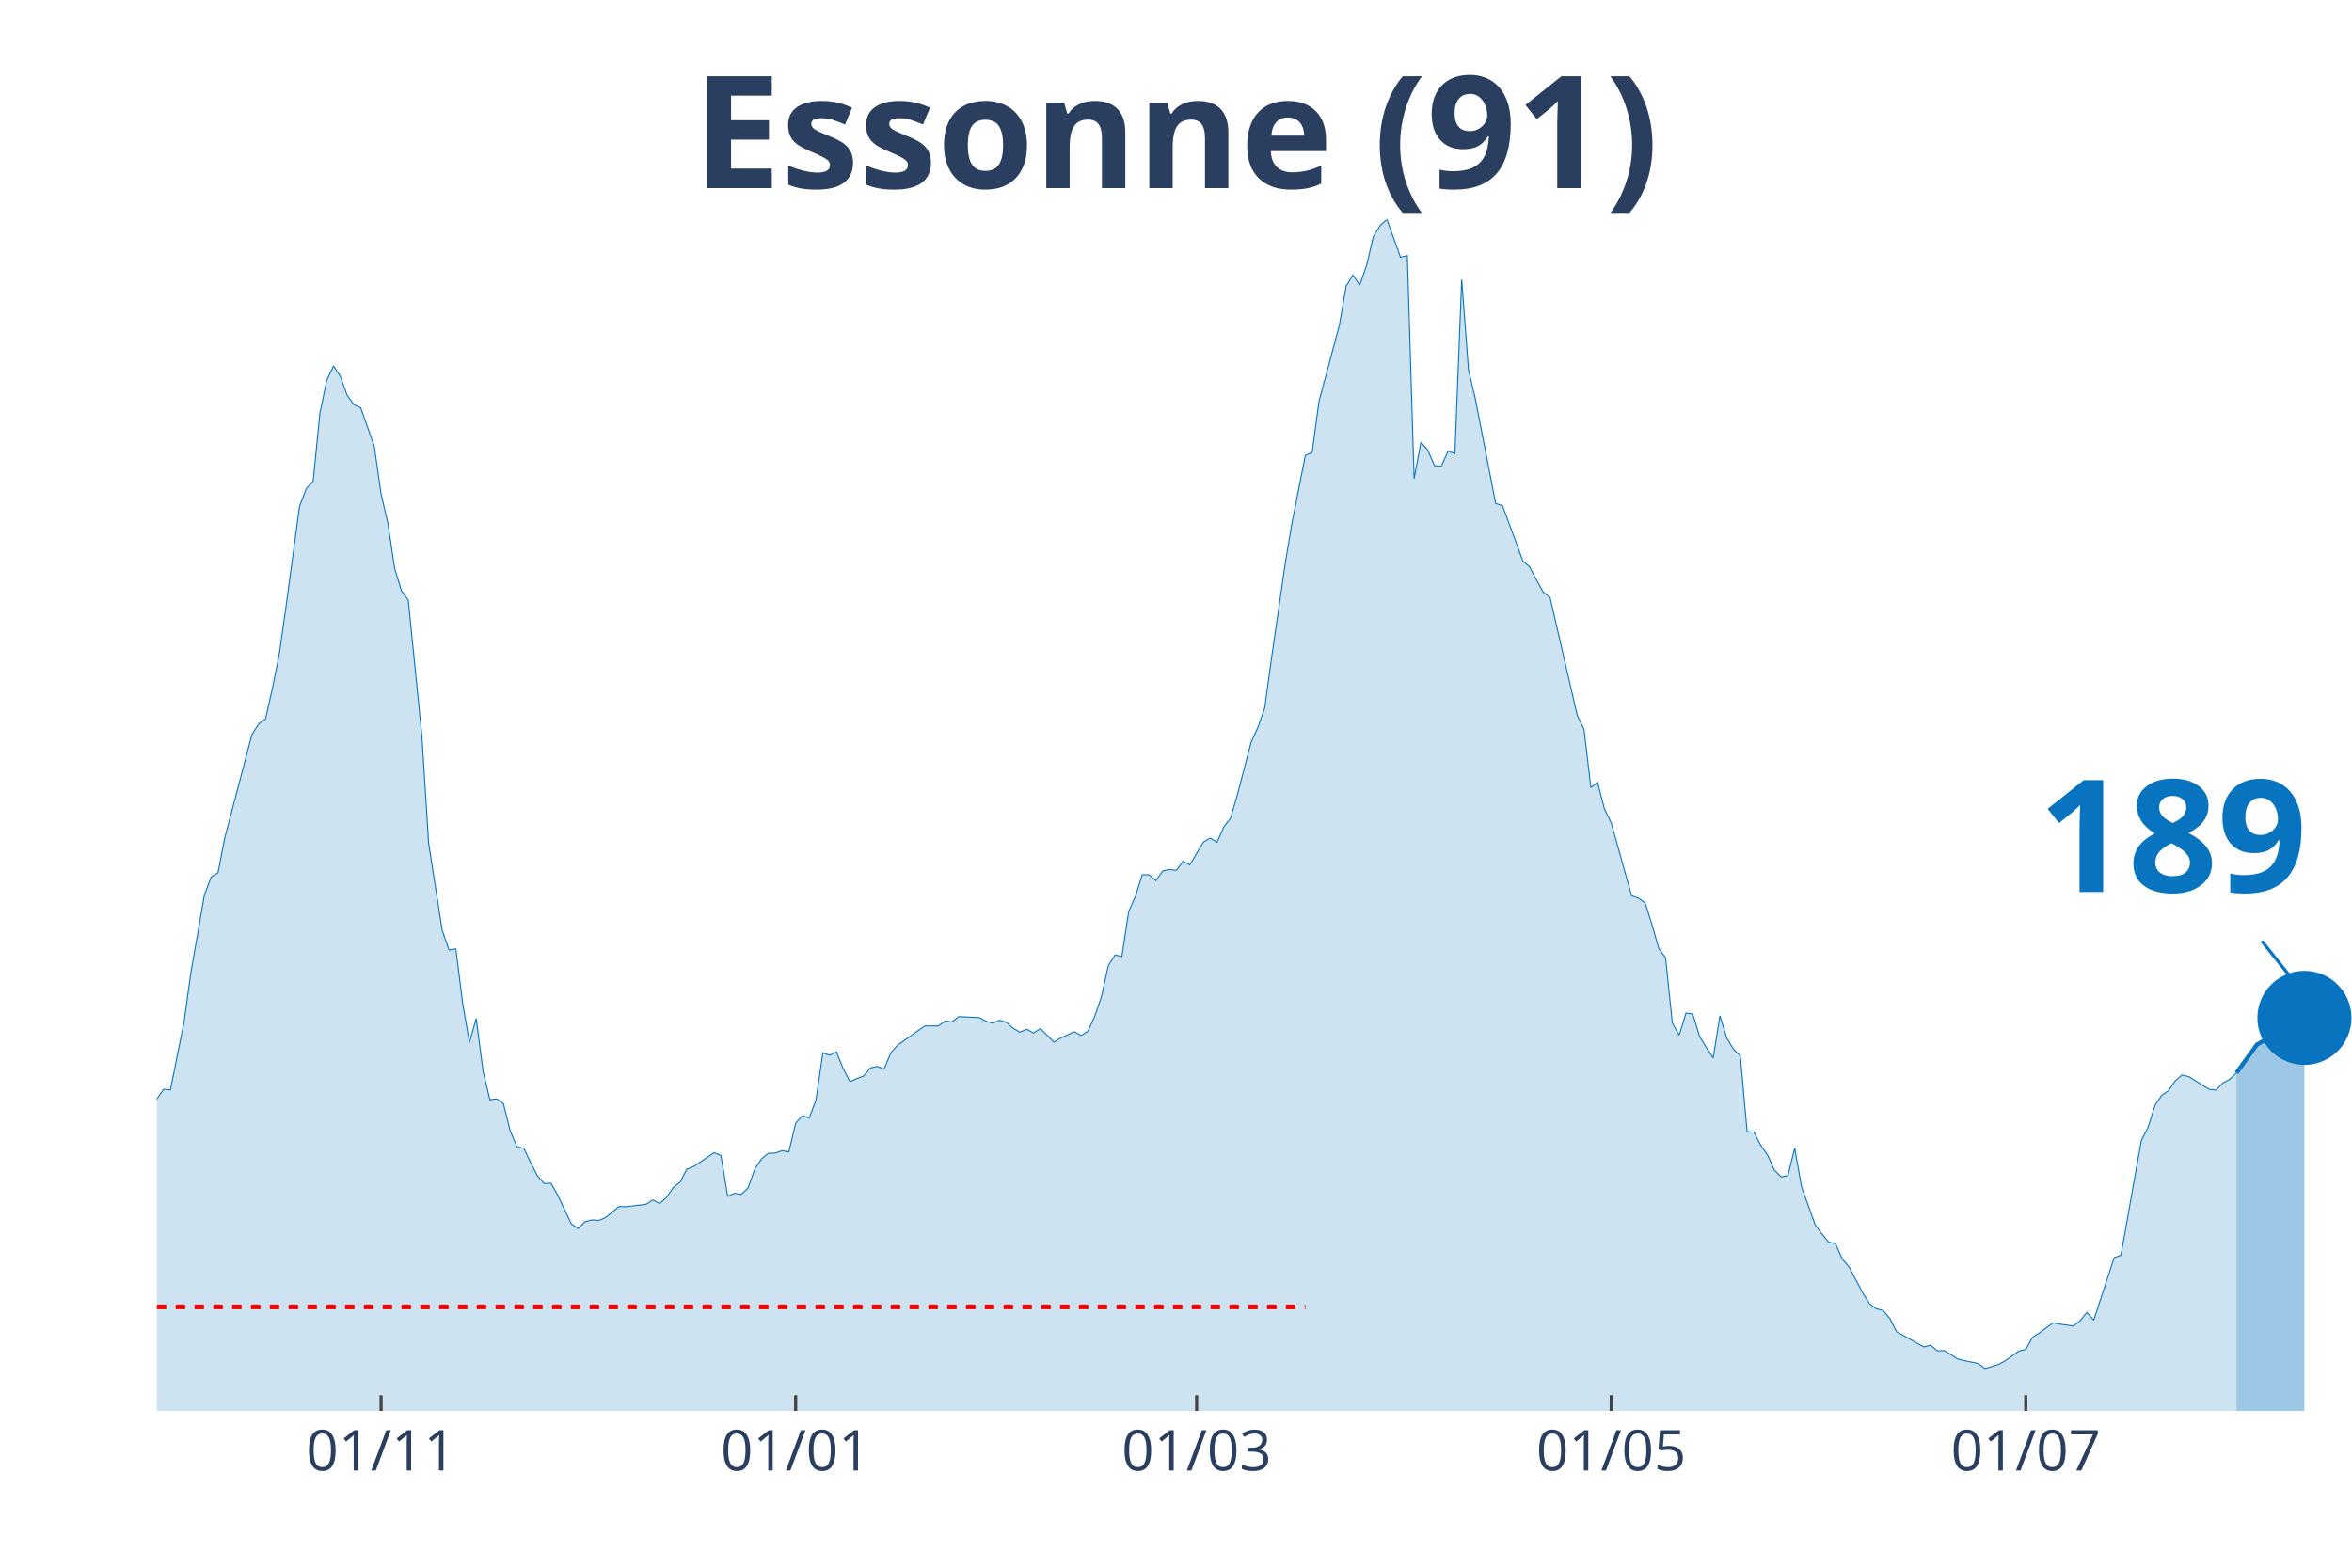
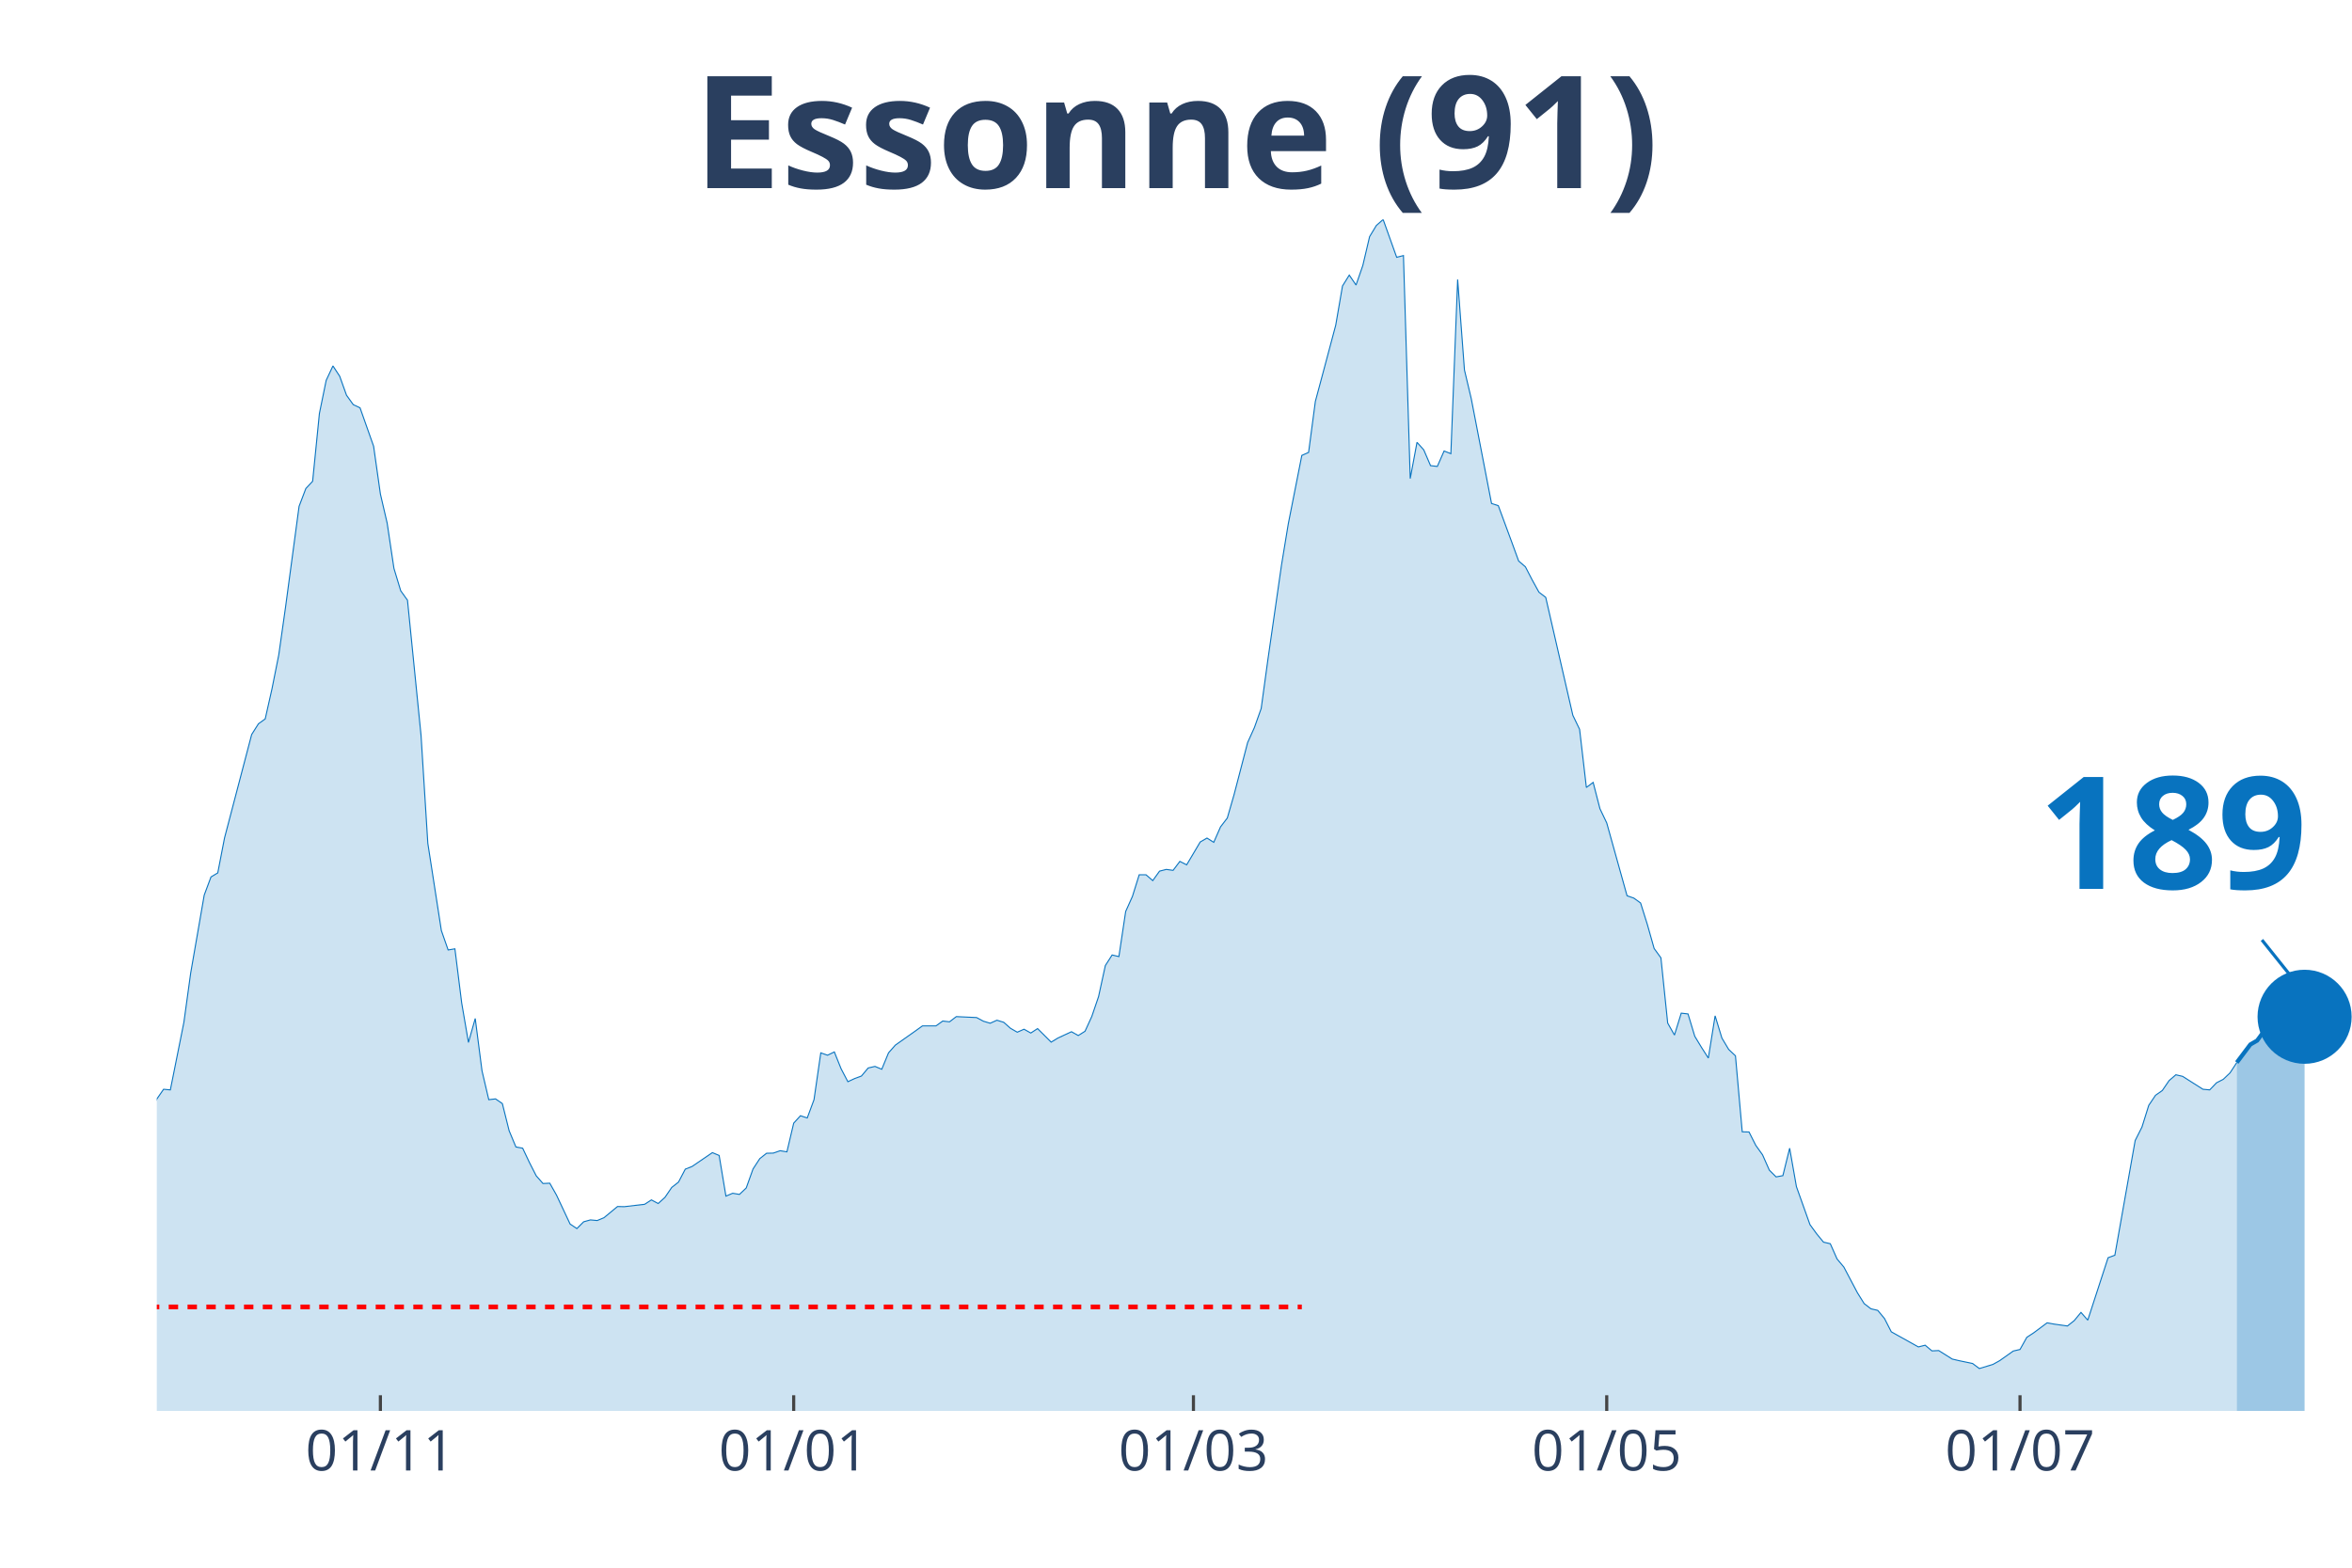
<svg xmlns="http://www.w3.org/2000/svg" class="main-svg" width="1125" height="750" style="" viewBox="0 0 750 500">
  <rect x="0" y="0" width="750" height="500" style="fill: rgb(0, 0, 0); fill-opacity: 0;" />
-   <defs id="defs-994acf">
+   <defs id="defs-d1d4e3">
    <g class="clips">
-       <clipPath id="clip994acfxyplot" class="plotclip">
+       <clipPath id="clipd1d4e3xyplot" class="plotclip">
        <rect width="700" height="380" />
      </clipPath>
-       <clipPath class="axesclip" id="clip994acfx">
+       <clipPath class="axesclip" id="clipd1d4e3x">
        <rect x="50" y="0" width="700" height="500" />
      </clipPath>
-       <clipPath class="axesclip" id="clip994acfy">
+       <clipPath class="axesclip" id="clipd1d4e3y">
        <rect x="0" y="70" width="750" height="380" />
      </clipPath>
-       <clipPath class="axesclip" id="clip994acfxy">
+       <clipPath class="axesclip" id="clipd1d4e3xy">
        <rect x="50" y="70" width="700" height="380" />
      </clipPath>
    </g>
    <g class="gradients" />
  </defs>
  <g class="bglayer">
    <rect class="bg" x="50" y="70" width="700" height="380" style="fill: rgb(0, 0, 0); fill-opacity: 0; stroke-width: 0;" />
  </g>
  <g class="layer-below">
    <g class="imagelayer" />
    <g class="shapelayer" />
  </g>
  <g class="cartesianlayer">
    <g class="subplot xy">
      <g class="layer-subplot">
        <g class="shapelayer" />
        <g class="imagelayer" />
      </g>
      <g class="gridlayer">
        <g class="x">
-           <path class="xgrid crisp" transform="translate(121.52,0)" d="M0,70v380" style="stroke: rgb(255, 255, 255); stroke-opacity: 1; stroke-width: 1px;" />
-           <path class="xgrid crisp" transform="translate(253.72,0)" d="M0,70v380" style="stroke: rgb(255, 255, 255); stroke-opacity: 1; stroke-width: 1px;" />
-           <path class="xgrid crisp" transform="translate(381.58,0)" d="M0,70v380" style="stroke: rgb(255, 255, 255); stroke-opacity: 1; stroke-width: 1px;" />
-           <path class="xgrid crisp" transform="translate(513.78,0)" d="M0,70v380" style="stroke: rgb(255, 255, 255); stroke-opacity: 1; stroke-width: 1px;" />
-           <path class="xgrid crisp" transform="translate(645.98,0)" d="M0,70v380" style="stroke: rgb(255, 255, 255); stroke-opacity: 1; stroke-width: 1px;" />
+           <path class="xgrid crisp" transform="translate(121.3,0)" d="M0,70v380" style="stroke: rgb(255, 255, 255); stroke-opacity: 1; stroke-width: 1px;" />
+           <path class="xgrid crisp" transform="translate(253.09,0)" d="M0,70v380" style="stroke: rgb(255, 255, 255); stroke-opacity: 1; stroke-width: 1px;" />
+           <path class="xgrid crisp" transform="translate(380.56,0)" d="M0,70v380" style="stroke: rgb(255, 255, 255); stroke-opacity: 1; stroke-width: 1px;" />
+           <path class="xgrid crisp" transform="translate(512.35,0)" d="M0,70v380" style="stroke: rgb(255, 255, 255); stroke-opacity: 1; stroke-width: 1px;" />
+           <path class="xgrid crisp" transform="translate(644.14,0)" d="M0,70v380" style="stroke: rgb(255, 255, 255); stroke-opacity: 1; stroke-width: 1px;" />
        </g>
        <g class="y" />
      </g>
      <g class="zerolinelayer" />
      <path class="xlines-below" />
      <path class="ylines-below" />
      <g class="overlines-below" />
      <g class="xaxislayer-below" />
      <g class="yaxislayer-below" />
      <g class="overaxes-below" />
-       <g class="plot" transform="translate(50, 70)" clip-path="url('#clip994acfxyplot')">
+       <g class="plot" transform="translate(50, 70)" clip-path="url('#clipd1d4e3xyplot')">
        <g class="scatterlayer mlayer">
-           <g class="trace scatter traced21f87" style="stroke-miterlimit: 2;">
+           <g class="trace scatter trace2fe3ab" style="stroke-miterlimit: 2;">
            <g class="fills">
              <g>
-                 <path class="js-fill" d="M663.16,380L-294.74,380L-294.74,371.56L-277.4,376.18L-275.23,375.58L-257.89,376.63L-255.73,375.93L-199.38,376.53L-197.21,374.22L-169.04,375.38L-166.87,375.12L-160.37,373.26L-158.2,371.46L-130.03,364.82L-127.86,363.31L-112.69,358.89L-110.53,358.08L-106.19,355.82L-104.02,356.02L-97.52,354.67L-95.36,352.81L-86.69,350.95L-84.52,347.08L-73.68,334.36L-71.52,334.36L-60.68,325.66L-58.51,324.91L-56.35,325.01L-54.18,323.15L-49.85,320.13L-47.68,316.01L-45.51,313.5L-43.34,313.8L-41.18,313.5L-39.01,311.34L-34.67,307.82L-32.51,308.78L-30.34,305.16L-28.17,303.85L-26.01,303.95L-23.84,298.62L-17.34,287.26L-15.17,289.37L-10.84,288.72L-8.67,290.58L-6.5,289.93L-4.33,292.64L-2.17,288.87L0,280.53L2.17,277.41L4.33,277.61L8.67,256.05L10.84,240.37L15.17,215.48L17.34,209.7L19.5,208.4L21.67,197.24L30.34,164.26L32.51,160.85L34.67,159.29L36.84,149.69L39.01,138.88L41.18,123.65L45.51,91.48L47.68,85.8L49.85,83.49L52.01,61.88L54.18,51.32L56.35,46.7L58.51,50.01L60.68,56.04L62.85,59.06L65.02,60.07L69.35,72.33L71.52,87.56L73.68,96.86L75.85,111.29L78.02,118.42L80.19,121.44L84.52,164.52L86.69,198.95L91.02,226.79L93.19,232.98L95.36,232.62L97.52,249.87L99.69,262.48L101.86,254.84L104.02,271.53L106.19,280.73L108.36,280.48L110.53,281.98L112.69,290.63L114.86,295.81L117.03,296.21L119.2,300.78L121.36,305.01L123.53,307.47L125.7,307.37L127.86,311.19L132.2,320.39L134.37,321.84L136.53,319.68L138.7,319.08L140.87,319.28L143.03,318.38L147.37,314.81L149.54,314.86L156.04,314.1L158.2,312.7L160.37,313.85L162.54,311.89L164.71,308.72L166.87,307.02L169.04,302.89L171.21,302.04L177.71,297.62L179.88,298.52L182.04,311.49L184.21,310.58L186.38,310.94L188.54,308.88L190.71,302.84L192.88,299.53L195.05,297.82L197.21,297.77L199.38,297.01L201.55,297.37L203.72,288.22L205.88,285.85L208.05,286.56L210.22,280.73L212.38,265.8L214.55,266.55L216.72,265.5L218.89,270.88L221.05,275L223.22,273.99L225.39,273.19L227.55,270.62L229.72,270.12L231.89,271.03L234.06,265.8L236.22,263.34L242.72,258.76L244.89,257.2L249.23,257.2L251.39,255.65L253.56,255.9L255.73,254.24L262.23,254.54L264.4,255.7L266.56,256.35L268.73,255.39L270.9,256.05L273.07,257.96L275.23,259.21L277.4,258.26L279.57,259.47L281.73,258.06L286.07,262.38L288.24,261.07L292.57,259.06L294.74,260.27L296.9,258.91L299.07,254.19L301.24,247.85L303.41,237.95L305.57,234.58L307.74,235.09L309.91,220.71L312.07,215.89L314.24,209L316.41,209L318.58,210.86L320.74,207.84L322.91,207.29L325.08,207.59L327.24,204.73L329.41,205.83L333.75,198.54L335.91,197.29L338.08,198.65L340.25,193.72L342.41,190.9L344.58,183.42L348.92,166.83L351.08,162.05L353.25,155.97L355.42,140.24L359.75,110.23L361.92,97.11L366.25,75.25L368.42,74.29L370.59,58.01L372.76,49.96L377.09,33.73L379.26,21.21L381.42,17.74L383.59,20.91L385.76,14.68L387.93,5.48L390.09,1.91L392.26,0L396.59,12.06L398.76,11.51L400.93,82.63L403.1,71.07L405.26,73.49L407.43,78.51L409.6,78.76L411.76,73.84L413.93,74.69L416.1,19.15L418.27,48L420.43,57.1L426.93,90.58L429.1,91.28L433.44,102.99L435.6,108.92L437.77,110.78L439.94,114.96L442.11,118.88L444.27,120.53L452.94,158.13L455.11,162.61L457.28,181.15L459.44,179.54L461.61,187.94L463.78,192.46L470.28,215.69L472.45,216.44L474.61,218L476.78,224.88L478.95,232.52L481.11,235.49L483.28,256.3L485.45,260.12L487.62,253.13L489.78,253.38L491.95,260.52L494.12,264.09L496.28,267.46L498.45,253.99L500.62,261.07L502.79,264.69L504.95,266.75L507.12,290.98L509.29,291.03L511.46,295.3L513.62,298.32L515.79,303.2L517.96,305.36L520.12,304.96L522.29,296.21L524.46,308.47L528.79,320.59L530.96,323.55L533.13,326.17L535.29,326.67L537.46,331.54L539.63,334.11L543.96,342.3L546.13,345.77L548.3,347.43L550.46,347.93L552.63,350.54L554.8,354.77L563.47,359.59L565.63,359.04L567.8,360.85L569.97,360.75L574.3,363.46L576.47,363.97L580.8,364.87L582.97,366.48L587.31,365.17L589.47,363.97L593.81,360.9L595.98,360.4L598.14,356.53L600.31,355.12L604.64,351.9L606.81,352.3L611.15,352.91L613.31,351.2L615.48,348.58L617.65,351.05L624.15,331.14L626.32,330.34L632.82,293.75L634.98,289.52L637.15,282.59L639.32,279.37L641.49,277.86L643.65,274.7L645.82,272.84L647.99,273.39L654.49,277.46L656.66,277.66L658.82,275.4L660.99,274.29L663.16,272.18" style="fill: rgb(8, 115, 191); fill-opacity: 0.2; stroke-width: 0;" />
+                 <path class="js-fill" d="M663.27,380L-293.83,380L-293.83,371.56L-276.54,376.18L-274.38,375.58L-257.1,376.63L-254.94,375.93L-198.77,376.53L-196.6,374.22L-168.52,375.38L-166.36,375.12L-159.88,373.26L-157.72,371.46L-129.63,364.82L-127.47,363.31L-112.35,358.89L-110.19,358.08L-105.86,355.82L-103.7,356.02L-97.22,354.67L-95.06,352.81L-86.42,350.95L-84.26,347.08L-73.46,334.36L-71.3,334.36L-60.49,325.66L-58.33,324.91L-56.17,325.01L-54.01,323.15L-49.69,320.13L-47.53,316.01L-45.37,313.5L-43.21,313.8L-41.05,313.5L-38.89,311.34L-34.57,307.82L-32.41,308.78L-30.25,305.16L-28.09,303.85L-25.93,303.95L-23.77,298.62L-17.28,287.26L-15.12,289.37L-10.8,288.72L-8.64,290.58L-6.48,289.93L-4.32,292.64L-2.16,288.87L0,280.53L2.16,277.41L4.32,277.61L8.64,256.05L10.8,240.37L15.12,215.48L17.28,209.7L19.44,208.4L21.6,197.24L30.25,164.26L32.41,160.85L34.57,159.29L36.73,149.69L38.89,138.88L41.05,123.65L45.37,91.48L47.53,85.8L49.69,83.49L51.85,61.88L54.01,51.32L56.17,46.7L58.33,50.01L60.49,56.04L62.65,59.06L64.81,60.07L69.14,72.33L71.3,87.56L73.46,96.86L75.62,111.29L77.78,118.42L79.94,121.44L84.26,164.52L86.42,198.95L90.74,226.79L92.9,232.98L95.06,232.62L97.22,249.87L99.38,262.48L101.54,254.84L103.7,271.53L105.86,280.73L108.02,280.48L110.19,281.98L112.35,290.63L114.51,295.81L116.67,296.21L118.83,300.78L120.99,305.01L123.15,307.47L125.31,307.37L127.47,311.19L131.79,320.39L133.95,321.84L136.11,319.68L138.27,319.08L140.43,319.28L142.59,318.38L146.91,314.81L149.07,314.86L155.56,314.1L157.72,312.7L159.88,313.85L162.04,311.89L164.2,308.72L166.36,307.02L168.52,302.89L170.68,302.04L177.16,297.62L179.32,298.52L181.48,311.49L183.64,310.58L185.8,310.94L187.96,308.88L190.12,302.84L192.28,299.53L194.44,297.82L196.6,297.77L198.77,297.01L200.93,297.37L203.09,288.22L205.25,285.85L207.41,286.56L209.57,280.73L211.73,265.8L213.89,266.55L216.05,265.5L218.21,270.88L220.37,275L222.53,273.99L224.69,273.19L226.85,270.62L229.01,270.12L231.17,271.03L233.33,265.8L235.49,263.34L241.98,258.76L244.14,257.2L248.46,257.2L250.62,255.65L252.78,255.9L254.94,254.24L261.42,254.54L263.58,255.7L265.74,256.35L267.9,255.39L270.06,256.05L272.22,257.96L274.38,259.21L276.54,258.26L278.7,259.47L280.86,258.06L285.19,262.38L287.35,261.07L291.67,259.06L293.83,260.27L295.99,258.91L298.15,254.19L300.31,247.85L302.47,237.95L304.63,234.58L306.79,235.09L308.95,220.71L311.11,215.89L313.27,209L315.43,209L317.59,210.86L319.75,207.84L321.91,207.29L324.07,207.59L326.23,204.73L328.4,205.83L332.72,198.54L334.88,197.29L337.04,198.65L339.2,193.72L341.36,190.9L343.52,183.42L347.84,166.83L350,162.05L352.16,155.97L354.32,140.24L358.64,110.23L360.8,97.11L365.12,75.25L367.28,74.29L369.44,58.01L371.6,49.96L375.93,33.73L378.09,21.21L380.25,17.74L382.41,20.91L384.57,14.68L386.73,5.48L388.89,1.91L391.05,0L395.37,12.06L397.53,11.51L399.69,82.63L401.85,71.07L404.01,73.49L406.17,78.51L408.33,78.76L410.49,73.84L412.65,74.69L414.81,19.15L416.98,48L419.14,57.1L425.62,90.58L427.78,91.28L432.1,102.99L434.26,108.92L436.42,110.78L438.58,114.96L440.74,118.88L442.9,120.53L451.54,158.13L453.7,162.61L455.86,181.15L458.02,179.54L460.19,187.94L462.35,192.46L468.83,215.69L470.99,216.44L473.15,218L475.31,224.88L477.47,232.52L479.63,235.49L481.79,256.3L483.95,260.12L486.11,253.13L488.27,253.38L490.43,260.52L492.59,264.09L494.75,267.46L496.91,253.99L499.07,261.07L501.23,264.69L503.4,266.75L505.56,290.98L507.72,291.03L509.88,295.3L512.04,298.32L514.2,303.2L516.36,305.36L518.52,304.96L520.68,296.21L522.84,308.47L527.16,320.59L529.32,323.55L531.48,326.17L533.64,326.67L535.8,331.54L537.96,334.11L542.28,342.3L544.44,345.77L546.6,347.43L548.77,347.93L550.93,350.54L553.09,354.77L561.73,359.59L563.89,359.04L566.05,360.85L568.21,360.75L572.53,363.46L574.69,363.97L579.01,364.87L581.17,366.48L585.49,365.17L587.65,363.97L591.98,360.9L594.14,360.4L596.3,356.53L598.46,355.12L602.78,351.9L604.94,352.3L609.26,352.91L611.42,351.2L613.58,348.58L615.74,351.05L622.22,331.14L624.38,330.34L630.86,293.75L633.02,289.47L635.19,282.54L637.35,279.32L639.51,277.81L641.67,274.65L643.83,272.79L645.99,273.29L652.47,277.41L654.63,277.61L656.79,275.35L658.95,274.24L661.11,272.18L663.27,268.87" style="fill: rgb(8, 115, 191); fill-opacity: 0.2; stroke-width: 0;" />
              </g>
            </g>
            <g class="errorbars" />
            <g class="lines">
-               <path class="js-line" d="M-294.74,371.56L-277.4,376.18L-275.23,375.58L-257.89,376.63L-255.73,375.93L-199.38,376.53L-197.21,374.22L-169.04,375.38L-166.87,375.12L-160.37,373.26L-158.2,371.46L-130.03,364.82L-127.86,363.31L-112.69,358.89L-110.53,358.08L-106.19,355.82L-104.02,356.02L-97.52,354.67L-95.36,352.81L-86.69,350.95L-84.52,347.08L-73.68,334.36L-71.52,334.36L-60.68,325.66L-58.51,324.91L-56.35,325.01L-54.18,323.15L-49.85,320.13L-47.68,316.01L-45.51,313.5L-43.34,313.8L-41.18,313.5L-39.01,311.34L-34.67,307.82L-32.51,308.78L-30.34,305.16L-28.17,303.85L-26.01,303.95L-23.84,298.62L-17.34,287.26L-15.17,289.37L-10.84,288.72L-8.67,290.58L-6.5,289.93L-4.33,292.64L-2.17,288.87L0,280.53L2.17,277.41L4.33,277.61L8.67,256.05L10.84,240.37L15.17,215.48L17.34,209.7L19.5,208.4L21.67,197.24L30.34,164.26L32.51,160.85L34.67,159.29L36.84,149.69L39.01,138.88L41.18,123.65L45.51,91.48L47.68,85.8L49.85,83.49L52.01,61.88L54.18,51.32L56.35,46.7L58.51,50.01L60.68,56.04L62.85,59.06L65.02,60.07L69.35,72.33L71.52,87.56L73.68,96.86L75.85,111.29L78.02,118.42L80.19,121.44L84.52,164.52L86.69,198.95L91.02,226.79L93.19,232.98L95.36,232.62L97.52,249.87L99.69,262.48L101.86,254.84L104.02,271.53L106.19,280.73L108.36,280.48L110.53,281.98L112.69,290.63L114.86,295.81L117.03,296.21L119.2,300.78L121.36,305.01L123.53,307.47L125.7,307.37L127.86,311.19L132.2,320.39L134.37,321.84L136.53,319.68L138.7,319.08L140.87,319.28L143.03,318.38L147.37,314.81L149.54,314.86L156.04,314.1L158.2,312.7L160.37,313.85L162.54,311.89L164.71,308.72L166.87,307.02L169.04,302.89L171.21,302.04L177.71,297.62L179.88,298.52L182.04,311.49L184.21,310.58L186.38,310.94L188.54,308.88L190.71,302.84L192.88,299.53L195.05,297.82L197.21,297.77L199.38,297.01L201.55,297.37L203.72,288.22L205.88,285.85L208.05,286.56L210.22,280.73L212.38,265.8L214.55,266.55L216.72,265.5L218.89,270.88L221.05,275L223.22,273.99L225.39,273.19L227.55,270.62L229.72,270.12L231.89,271.03L234.06,265.8L236.22,263.34L242.72,258.76L244.89,257.2L249.23,257.2L251.39,255.65L253.56,255.9L255.73,254.24L262.23,254.54L264.4,255.7L266.56,256.35L268.73,255.39L270.9,256.05L273.07,257.96L275.23,259.21L277.4,258.26L279.57,259.47L281.73,258.06L286.07,262.38L288.24,261.07L292.57,259.06L294.74,260.27L296.9,258.91L299.07,254.19L301.24,247.85L303.41,237.95L305.57,234.58L307.74,235.09L309.91,220.71L312.07,215.89L314.24,209L316.41,209L318.58,210.86L320.74,207.84L322.91,207.29L325.08,207.59L327.24,204.73L329.41,205.83L333.75,198.54L335.91,197.29L338.08,198.65L340.25,193.72L342.41,190.9L344.58,183.42L348.92,166.83L351.08,162.05L353.25,155.97L355.42,140.24L359.75,110.23L361.92,97.11L366.25,75.25L368.42,74.29L370.59,58.01L372.76,49.96L377.09,33.73L379.26,21.21L381.42,17.74L383.59,20.91L385.76,14.68L387.93,5.48L390.09,1.91L392.26,0L396.59,12.06L398.76,11.51L400.93,82.63L403.1,71.07L405.26,73.49L407.43,78.51L409.6,78.76L411.76,73.84L413.93,74.69L416.1,19.15L418.27,48L420.43,57.1L426.93,90.58L429.1,91.28L433.44,102.99L435.6,108.92L437.77,110.78L439.94,114.96L442.11,118.88L444.27,120.53L452.94,158.13L455.11,162.61L457.28,181.15L459.44,179.54L461.61,187.94L463.78,192.46L470.28,215.69L472.45,216.44L474.61,218L476.78,224.88L478.95,232.52L481.11,235.49L483.28,256.3L485.45,260.12L487.62,253.13L489.78,253.38L491.95,260.52L494.12,264.09L496.28,267.46L498.45,253.99L500.62,261.07L502.79,264.69L504.95,266.75L507.12,290.98L509.29,291.03L511.46,295.3L513.62,298.32L515.79,303.2L517.96,305.36L520.12,304.96L522.29,296.21L524.46,308.47L528.79,320.59L530.96,323.55L533.13,326.17L535.29,326.67L537.46,331.54L539.63,334.11L543.96,342.3L546.13,345.77L548.3,347.43L550.46,347.93L552.63,350.54L554.8,354.77L563.47,359.59L565.63,359.04L567.8,360.85L569.97,360.75L574.3,363.46L576.47,363.97L580.8,364.87L582.97,366.48L587.31,365.17L589.47,363.97L593.81,360.9L595.98,360.4L598.14,356.53L600.31,355.12L604.64,351.9L606.81,352.3L611.15,352.91L613.31,351.2L615.48,348.58L617.65,351.05L624.15,331.14L626.32,330.34L632.82,293.75L634.98,289.52L637.15,282.59L639.32,279.37L641.49,277.86L643.65,274.7L645.82,272.84L647.99,273.39L654.49,277.46L656.66,277.66L658.82,275.4L660.99,274.29L663.16,272.18" style="vector-effect: non-scaling-stroke; fill: none; stroke: rgb(8, 115, 191); stroke-opacity: 1; stroke-width: 0.5px; opacity: 1;" />
+               <path class="js-line" d="M-293.83,371.56L-276.54,376.18L-274.38,375.58L-257.1,376.63L-254.94,375.93L-198.77,376.53L-196.6,374.22L-168.52,375.38L-166.36,375.12L-159.88,373.26L-157.72,371.46L-129.63,364.82L-127.47,363.31L-112.35,358.89L-110.19,358.08L-105.86,355.82L-103.7,356.02L-97.22,354.67L-95.06,352.81L-86.42,350.95L-84.26,347.08L-73.46,334.36L-71.3,334.36L-60.49,325.66L-58.33,324.91L-56.17,325.01L-54.01,323.15L-49.69,320.13L-47.53,316.01L-45.37,313.5L-43.21,313.8L-41.05,313.5L-38.89,311.34L-34.57,307.82L-32.41,308.78L-30.25,305.16L-28.09,303.85L-25.93,303.95L-23.77,298.62L-17.28,287.26L-15.12,289.37L-10.8,288.72L-8.64,290.58L-6.48,289.93L-4.32,292.64L-2.16,288.87L0,280.53L2.16,277.41L4.32,277.61L8.64,256.05L10.8,240.37L15.12,215.48L17.28,209.7L19.44,208.4L21.6,197.24L30.25,164.26L32.41,160.85L34.57,159.29L36.73,149.69L38.89,138.88L41.05,123.65L45.37,91.48L47.53,85.8L49.69,83.49L51.85,61.88L54.01,51.32L56.17,46.7L58.33,50.01L60.49,56.04L62.65,59.06L64.81,60.07L69.14,72.33L71.3,87.56L73.46,96.86L75.62,111.29L77.78,118.42L79.94,121.44L84.26,164.52L86.42,198.95L90.74,226.79L92.9,232.98L95.06,232.62L97.22,249.87L99.38,262.48L101.54,254.84L103.7,271.53L105.86,280.73L108.02,280.48L110.19,281.98L112.35,290.63L114.51,295.81L116.67,296.21L118.83,300.78L120.99,305.01L123.15,307.47L125.31,307.37L127.47,311.19L131.79,320.39L133.95,321.84L136.11,319.68L138.27,319.08L140.43,319.28L142.59,318.38L146.91,314.81L149.07,314.86L155.56,314.1L157.72,312.7L159.88,313.85L162.04,311.89L164.2,308.72L166.36,307.02L168.52,302.89L170.68,302.04L177.16,297.62L179.32,298.52L181.48,311.49L183.64,310.58L185.8,310.94L187.96,308.88L190.12,302.84L192.28,299.53L194.44,297.82L196.6,297.77L198.77,297.01L200.93,297.37L203.09,288.22L205.25,285.85L207.41,286.56L209.57,280.73L211.73,265.8L213.89,266.55L216.05,265.5L218.21,270.88L220.37,275L222.53,273.99L224.69,273.19L226.85,270.62L229.01,270.12L231.17,271.03L233.33,265.8L235.49,263.34L241.98,258.76L244.14,257.2L248.46,257.2L250.62,255.65L252.78,255.9L254.94,254.24L261.42,254.54L263.58,255.7L265.74,256.35L267.9,255.39L270.06,256.05L272.22,257.96L274.38,259.21L276.54,258.26L278.7,259.47L280.86,258.06L285.19,262.38L287.35,261.07L291.67,259.06L293.83,260.27L295.99,258.91L298.15,254.19L300.31,247.85L302.47,237.95L304.63,234.58L306.79,235.09L308.95,220.71L311.11,215.89L313.27,209L315.43,209L317.59,210.86L319.75,207.84L321.91,207.29L324.07,207.59L326.23,204.73L328.4,205.83L332.72,198.54L334.88,197.29L337.04,198.65L339.2,193.72L341.36,190.9L343.52,183.42L347.84,166.83L350,162.05L352.16,155.97L354.32,140.24L358.64,110.23L360.8,97.11L365.12,75.25L367.28,74.29L369.44,58.01L371.6,49.96L375.93,33.73L378.09,21.21L380.25,17.74L382.41,20.91L384.57,14.68L386.73,5.48L388.89,1.91L391.05,0L395.37,12.06L397.53,11.51L399.69,82.63L401.85,71.07L404.01,73.49L406.17,78.51L408.33,78.76L410.49,73.84L412.65,74.69L414.81,19.15L416.98,48L419.14,57.1L425.62,90.58L427.78,91.28L432.1,102.99L434.26,108.92L436.42,110.78L438.58,114.96L440.74,118.88L442.9,120.53L451.54,158.13L453.7,162.61L455.86,181.15L458.02,179.54L460.19,187.94L462.35,192.46L468.83,215.69L470.99,216.44L473.15,218L475.31,224.88L477.47,232.52L479.63,235.49L481.79,256.3L483.95,260.12L486.11,253.13L488.27,253.38L490.43,260.52L492.59,264.09L494.75,267.46L496.91,253.99L499.07,261.07L501.23,264.69L503.4,266.75L505.56,290.98L507.72,291.03L509.88,295.3L512.04,298.32L514.2,303.2L516.36,305.36L518.52,304.96L520.68,296.21L522.84,308.47L527.16,320.59L529.32,323.55L531.48,326.17L533.64,326.67L535.8,331.54L537.96,334.11L542.28,342.3L544.44,345.77L546.6,347.43L548.77,347.93L550.93,350.54L553.09,354.77L561.73,359.59L563.89,359.04L566.05,360.85L568.21,360.75L572.53,363.46L574.69,363.97L579.01,364.87L581.17,366.48L585.49,365.17L587.65,363.97L591.98,360.9L594.14,360.4L596.3,356.53L598.46,355.12L602.78,351.9L604.94,352.3L609.26,352.91L611.42,351.2L613.58,348.58L615.74,351.05L622.22,331.14L624.38,330.34L630.86,293.75L633.02,289.47L635.19,282.54L637.35,279.32L639.51,277.81L641.67,274.65L643.83,272.79L645.99,273.29L652.47,277.41L654.63,277.61L656.79,275.35L658.95,274.24L661.11,272.18L663.27,268.87" style="vector-effect: non-scaling-stroke; fill: none; stroke: rgb(8, 115, 191); stroke-opacity: 1; stroke-width: 0.5px; opacity: 1;" />
            </g>
            <g class="points" />
            <g class="text" />
          </g>
-           <g class="trace scatter trace2d7452" style="stroke-miterlimit: 2;">
+           <g class="trace scatter trace3b3f24" style="stroke-miterlimit: 2;">
            <g class="fills">
              <g>
-                 <path class="js-fill" d="M684.83,380L663.16,380L663.16,272.18L669.66,263.19L671.83,261.93L676.16,256.05L678.33,256.2L680.5,254.74L682.66,256.05L684.83,254.64" style="fill: rgb(8, 115, 191); fill-opacity: 0.4; stroke-width: 0;" />
+                 <path class="js-fill" d="M684.88,380L663.27,380L663.27,268.87L667.59,263.13L669.75,261.88L674.07,256L676.23,256.2L678.4,254.74L680.56,256L682.72,254.59L684.88,254.29" style="fill: rgb(8, 115, 191); fill-opacity: 0.4; stroke-width: 0;" />
              </g>
            </g>
            <g class="errorbars" />
            <g class="lines">
-               <path class="js-line" d="M663.16,272.18L669.66,263.19L671.83,261.93L676.16,256.05L678.33,256.2L680.5,254.74L682.66,256.05L684.83,254.64" style="vector-effect: non-scaling-stroke; fill: none; stroke: rgb(8, 115, 191); stroke-opacity: 1; stroke-width: 2px; opacity: 1;" />
+               <path class="js-line" d="M663.27,268.87L667.59,263.13L669.75,261.88L674.07,256L676.23,256.2L678.4,254.74L680.56,256L682.72,254.59L684.88,254.29" style="vector-effect: non-scaling-stroke; fill: none; stroke: rgb(8, 115, 191); stroke-opacity: 1; stroke-width: 2px; opacity: 1;" />
            </g>
            <g class="points" />
            <g class="text" />
          </g>
-           <g class="trace scatter trace23eb37" style="stroke-miterlimit: 2; opacity: 1;">
+           <g class="trace scatter trace97b7a9" style="stroke-miterlimit: 2; opacity: 1;">
            <g class="fills" />
            <g class="errorbars" />
            <g class="lines" />
            <g class="points">
-               <path class="point" transform="translate(684.83,254.64)" d="M15,0A15,15 0 1,1 0,-15A15,15 0 0,1 15,0Z" style="opacity: 1; stroke-width: 0px; fill: rgb(8, 115, 191); fill-opacity: 1;" />
+               <path class="point" transform="translate(684.88,254.29)" d="M15,0A15,15 0 1,1 0,-15A15,15 0 0,1 15,0Z" style="opacity: 1; stroke-width: 0px; fill: rgb(8, 115, 191); fill-opacity: 1;" />
            </g>
            <g class="text" />
          </g>
        </g>
      </g>
      <g class="overplot" />
      <path class="xlines-above crisp" style="fill: none; stroke-width: 1px; stroke: rgb(0, 0, 0); stroke-opacity: 0;" d="" />
      <path class="ylines-above crisp" style="fill: none;" d="M0,0" />
      <g class="overlines-above" />
      <g class="xaxislayer-above">
-         <path class="xtick ticks crisp" d="M0,450v-5" transform="translate(121.52,0)" style="stroke: rgb(68, 68, 68); stroke-opacity: 1; stroke-width: 1px;" />
-         <path class="xtick ticks crisp" d="M0,450v-5" transform="translate(253.72,0)" style="stroke: rgb(68, 68, 68); stroke-opacity: 1; stroke-width: 1px;" />
-         <path class="xtick ticks crisp" d="M0,450v-5" transform="translate(381.58,0)" style="stroke: rgb(68, 68, 68); stroke-opacity: 1; stroke-width: 1px;" />
-         <path class="xtick ticks crisp" d="M0,450v-5" transform="translate(513.78,0)" style="stroke: rgb(68, 68, 68); stroke-opacity: 1; stroke-width: 1px;" />
-         <path class="xtick ticks crisp" d="M0,450v-5" transform="translate(645.98,0)" style="stroke: rgb(68, 68, 68); stroke-opacity: 1; stroke-width: 1px;" />
+         <path class="xtick ticks crisp" d="M0,450v-5" transform="translate(121.3,0)" style="stroke: rgb(68, 68, 68); stroke-opacity: 1; stroke-width: 1px;" />
+         <path class="xtick ticks crisp" d="M0,450v-5" transform="translate(253.09,0)" style="stroke: rgb(68, 68, 68); stroke-opacity: 1; stroke-width: 1px;" />
+         <path class="xtick ticks crisp" d="M0,450v-5" transform="translate(380.56,0)" style="stroke: rgb(68, 68, 68); stroke-opacity: 1; stroke-width: 1px;" />
+         <path class="xtick ticks crisp" d="M0,450v-5" transform="translate(512.35,0)" style="stroke: rgb(68, 68, 68); stroke-opacity: 1; stroke-width: 1px;" />
+         <path class="xtick ticks crisp" d="M0,450v-5" transform="translate(644.14,0)" style="stroke: rgb(68, 68, 68); stroke-opacity: 1; stroke-width: 1px;" />
        <g class="xtick">
-           <text text-anchor="middle" x="0" y="469" transform="translate(121.52,0)" style="font-family: 'Open Sans', verdana, arial, sans-serif; font-size: 18px; fill: rgb(42, 63, 95); fill-opacity: 1; white-space: pre;">01/11</text>
+           <text text-anchor="middle" x="0" y="469" transform="translate(121.3,0)" style="font-family: 'Open Sans', verdana, arial, sans-serif; font-size: 18px; fill: rgb(42, 63, 95); fill-opacity: 1; white-space: pre;">01/11</text>
        </g>
        <g class="xtick">
-           <text text-anchor="middle" x="0" y="469" transform="translate(253.72,0)" style="font-family: 'Open Sans', verdana, arial, sans-serif; font-size: 18px; fill: rgb(42, 63, 95); fill-opacity: 1; white-space: pre;">01/01</text>
+           <text text-anchor="middle" x="0" y="469" transform="translate(253.09,0)" style="font-family: 'Open Sans', verdana, arial, sans-serif; font-size: 18px; fill: rgb(42, 63, 95); fill-opacity: 1; white-space: pre;">01/01</text>
        </g>
        <g class="xtick">
-           <text text-anchor="middle" x="0" y="469" transform="translate(381.58,0)" style="font-family: 'Open Sans', verdana, arial, sans-serif; font-size: 18px; fill: rgb(42, 63, 95); fill-opacity: 1; white-space: pre;">01/03</text>
+           <text text-anchor="middle" x="0" y="469" transform="translate(380.56,0)" style="font-family: 'Open Sans', verdana, arial, sans-serif; font-size: 18px; fill: rgb(42, 63, 95); fill-opacity: 1; white-space: pre;">01/03</text>
        </g>
        <g class="xtick">
-           <text text-anchor="middle" x="0" y="469" transform="translate(513.78,0)" style="font-family: 'Open Sans', verdana, arial, sans-serif; font-size: 18px; fill: rgb(42, 63, 95); fill-opacity: 1; white-space: pre;">01/05</text>
+           <text text-anchor="middle" x="0" y="469" transform="translate(512.35,0)" style="font-family: 'Open Sans', verdana, arial, sans-serif; font-size: 18px; fill: rgb(42, 63, 95); fill-opacity: 1; white-space: pre;">01/05</text>
        </g>
        <g class="xtick">
-           <text text-anchor="middle" x="0" y="469" transform="translate(645.98,0)" style="font-family: 'Open Sans', verdana, arial, sans-serif; font-size: 18px; fill: rgb(42, 63, 95); fill-opacity: 1; white-space: pre;">01/07</text>
+           <text text-anchor="middle" x="0" y="469" transform="translate(644.14,0)" style="font-family: 'Open Sans', verdana, arial, sans-serif; font-size: 18px; fill: rgb(42, 63, 95); fill-opacity: 1; white-space: pre;">01/07</text>
        </g>
      </g>
      <g class="yaxislayer-above" />
      <g class="overaxes-above" />
    </g>
  </g>
  <g class="polarlayer" />
  <g class="ternarylayer" />
  <g class="geolayer" />
  <g class="funnelarealayer" />
  <g class="pielayer" />
  <g class="treemaplayer" />
  <g class="sunburstlayer" />
  <g class="glimages" />
-   <defs id="topdefs-994acf">
+   <defs id="topdefs-d1d4e3">
    <g class="clips" />
  </defs>
  <g class="layer-above">
    <g class="imagelayer" />
    <g class="shapelayer">
-       <path data-index="0" fill-rule="evenodd" d="M-1167.96,416.84L416.25,416.84" clip-path="url('#clip994acfxy')" style="opacity: 1; stroke: rgb(255, 0, 0); stroke-opacity: 1; fill: rgb(0, 0, 0); fill-opacity: 0; stroke-dasharray: 3px, 3px; stroke-width: 1.5px;" />
+       <path data-index="0" fill-rule="evenodd" d="M-1164.2,416.84L415.12,416.84" clip-path="url('#clipd1d4e3xy')" style="opacity: 1; stroke: rgb(255, 0, 0); stroke-opacity: 1; fill: rgb(0, 0, 0); fill-opacity: 0; stroke-dasharray: 3px, 3px; stroke-width: 1.5px;" />
    </g>
  </g>
  <g class="infolayer">
    <g class="g-gtitle">
      <text class="gtitle" x="375" y="25" text-anchor="middle" dy="0.7em" style="font-family: 'Open Sans', verdana, arial, sans-serif; font-size: 50px; fill: rgb(42, 63, 95); opacity: 1; font-weight: normal; white-space: pre;">
        <tspan style="font-weight:bold">Essonne (91)</tspan>
      </text>
    </g>
    <g class="g-xtitle" />
    <g class="annotation" data-index="0" style="opacity: 1;">
-       <g class="annotation-text-g" transform="rotate(0,692.83,264.64)">
-         <g class="cursor-pointer" transform="translate(635, 229)">
+       <g class="annotation-text-g" transform="rotate(0,692.88,264.29)">
+         <g class="cursor-pointer" transform="translate(635, 228)">
          <rect class="bg" x="0.5" y="0.5" width="115" height="71" style="stroke-width: 1px; stroke: rgb(0, 0, 0); stroke-opacity: 0; fill: rgb(255, 255, 255); fill-opacity: 0.6;" />
          <text class="annotation-text" text-anchor="middle" x="57.812" y="55.5" style="font-family: 'Open Sans', verdana, arial, sans-serif; font-size: 50px; fill: rgb(8, 115, 191); fill-opacity: 1; white-space: pre;">
            <tspan style="font-weight:bold">189 </tspan>
          </text>
        </g>
      </g>
      <g class="annotation-arrow-g" style="opacity: 1;">
-         <path d="M721.23,300.14L732.83,314.64" style="stroke-width: 1px; stroke: rgb(8, 115, 191); stroke-opacity: 1; stroke-dasharray: 0px, 0px, 18.569px, 18.569px;" />
+         <path d="M721.28,299.79L732.88,314.29" style="stroke-width: 1px; stroke: rgb(8, 115, 191); stroke-opacity: 1; stroke-dasharray: 0px, 0px, 18.569px, 18.569px;" />
      </g>
    </g>
  </g>
</svg>
